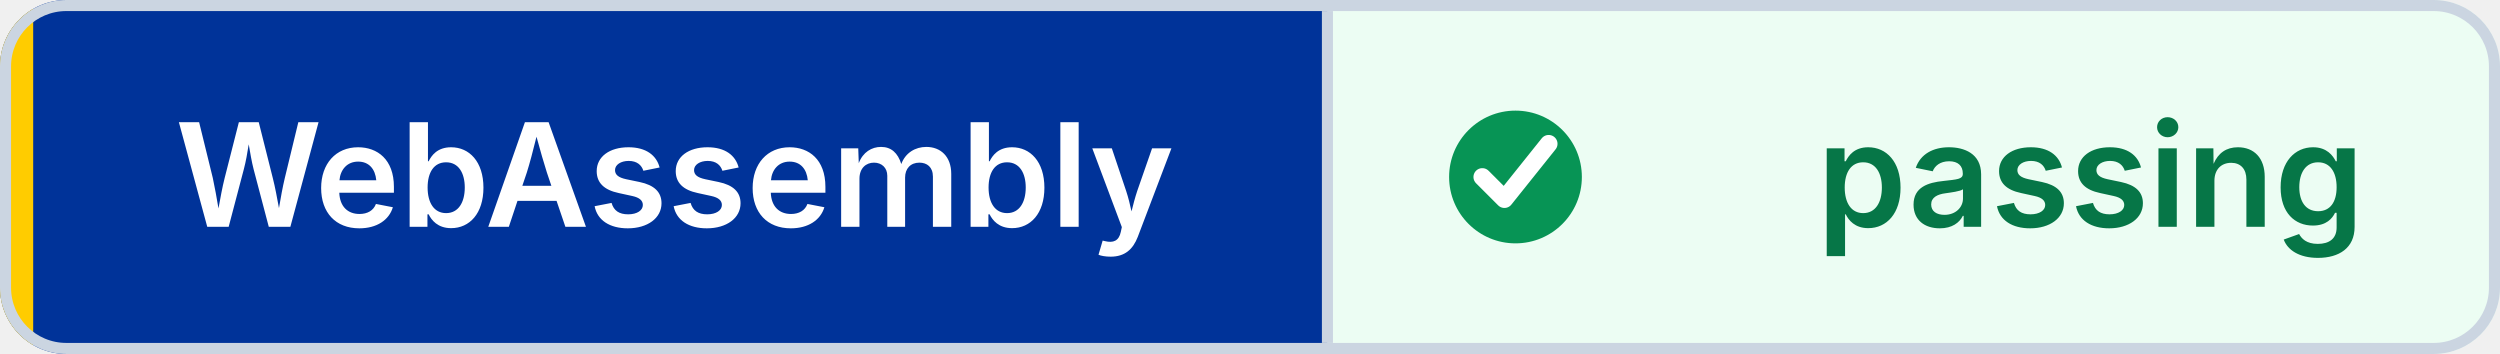
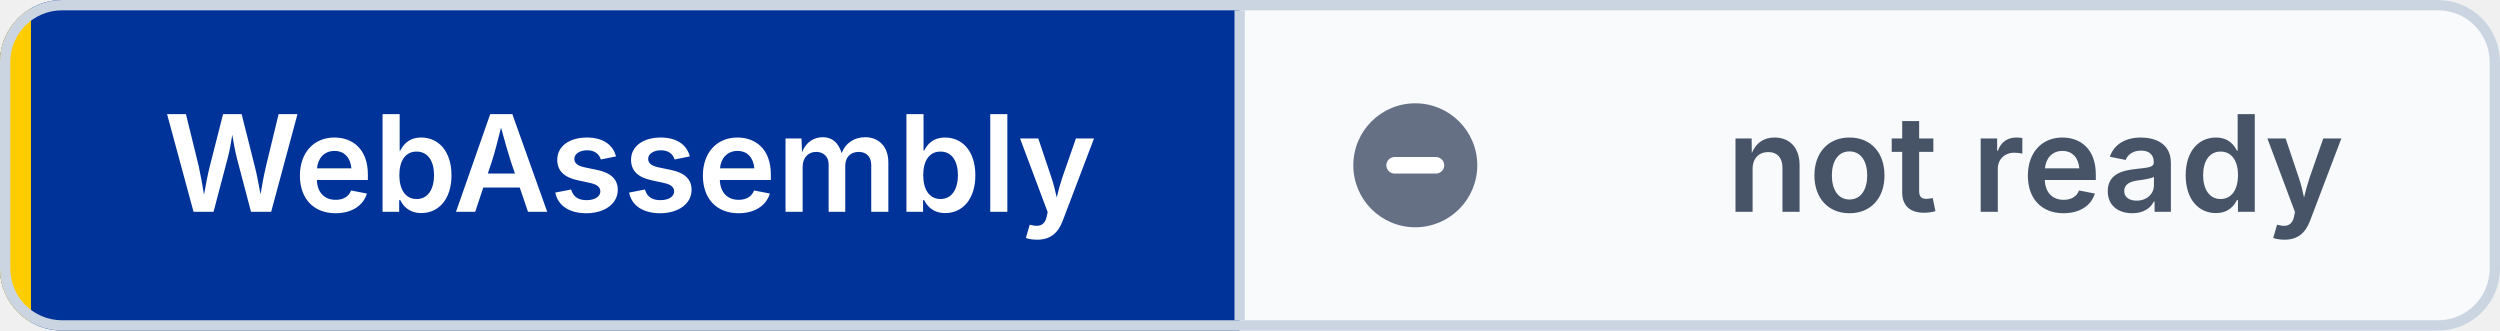
- <svg xmlns="http://www.w3.org/2000/svg" width="226" height="32" viewBox="0 0 226 32" role="img" aria-label="WebAssembly: passing" shape-rendering="geometricPrecision" text-rendering="geometricPrecision">
+ <svg xmlns="http://www.w3.org/2000/svg" width="242" height="32" viewBox="0 0 242 32" role="img" aria-label="WebAssembly: not ready" shape-rendering="geometricPrecision" text-rendering="geometricPrecision">
  <defs>
    <clipPath id="badge-clip">
-       <rect width="226" height="32" rx="6" />
+       <rect width="242" height="32" rx="6" />
    </clipPath>
  </defs>
  <g clip-path="url(#badge-clip)">
    <rect width="120" height="32" fill="#003399" />
-     <rect x="120" width="106" height="32" fill="#ECFDF3" />
+     <rect x="120" width="122" height="32" fill="#F8FAFC" />
    <rect width="3" height="32" fill="#FFCC00" />
  </g>
-   <rect x="0.5" y="0.5" width="225" height="31" rx="5.5" fill="none" stroke="#CBD5E1" />
+   <rect x="0.5" y="0.5" width="241" height="31" rx="5.5" fill="none" stroke="#CBD5E1" />
  <line x1="120" y1="1" x2="120" y2="31" stroke="#CBD5E1" />
-   <circle cx="137" cy="16" r="6" fill="#079455" />
-   <path d="M 134 16 l2 2 4 -5" fill="none" stroke="#FFFFFF" stroke-width="1.6" stroke-linecap="round" stroke-linejoin="round" />
+   <circle cx="137" cy="16" r="6" fill="#667085" />
+   <path d="M 135 16 h4" fill="none" stroke="#FFFFFF" stroke-width="1.6" stroke-linecap="round" />
  <g font-family="Inter,Segoe UI,Helvetica Neue,Arial,sans-serif" font-size="13" font-weight="600" text-anchor="middle">
    <text x="61" y="20.5" fill="#FFFFFF">WebAssembly</text>
-     <text x="189" y="20.5" fill="#067647">passing</text>
+     <text x="197" y="20.5" fill="#475467">not ready</text>
  </g>
</svg>
